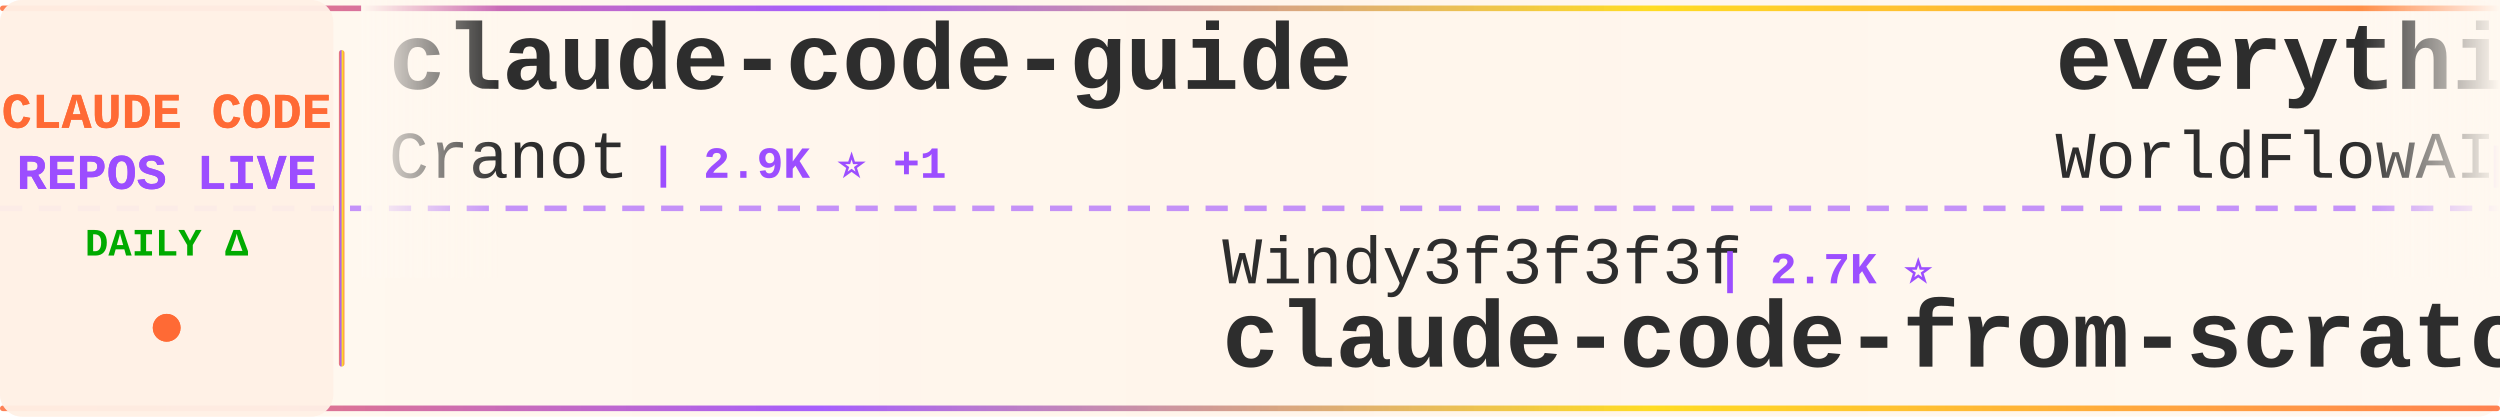
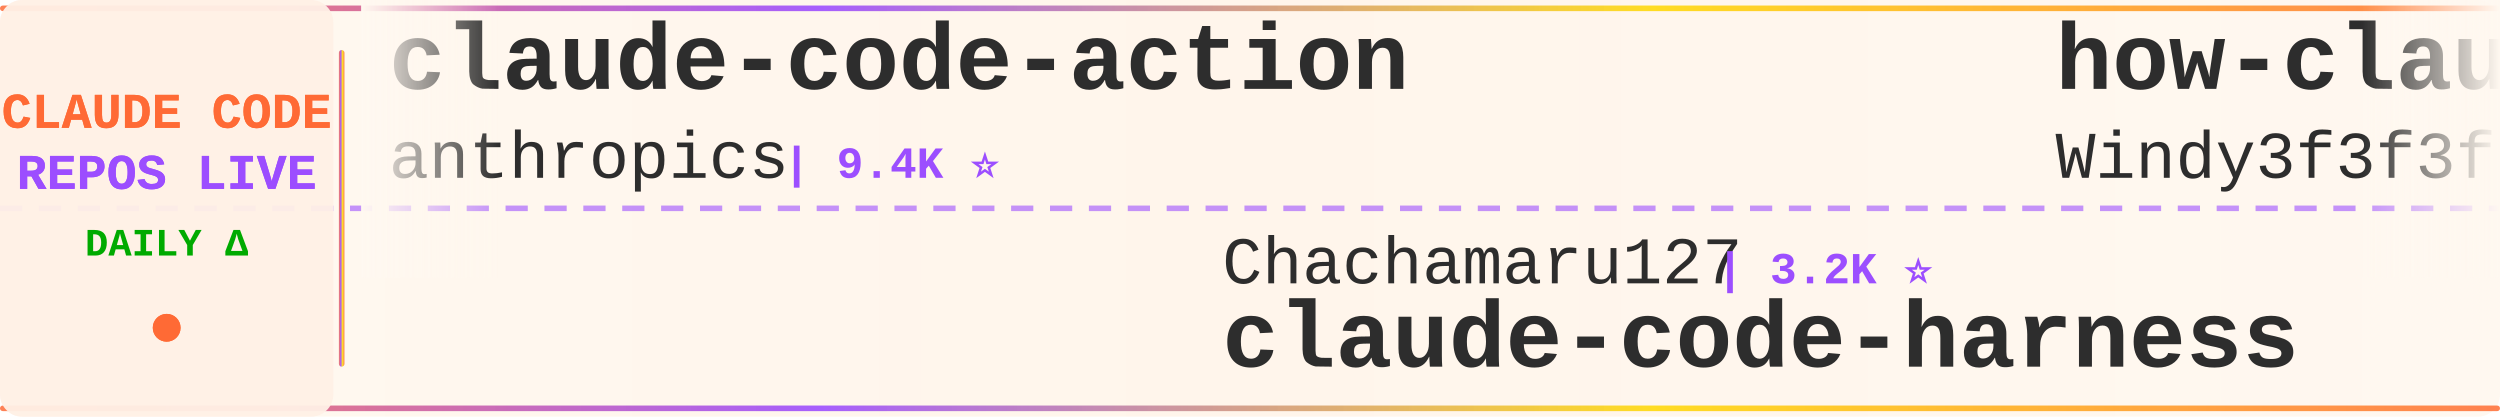
<svg xmlns="http://www.w3.org/2000/svg" width="900" height="150">
  <defs>
    <linearGradient id="tickerBg" x1="0%" y1="0%" x2="100%" y2="0%">
      <stop offset="0%" style="stop-color:#fff8f0;stop-opacity:0.98" />
      <stop offset="50%" style="stop-color:#fff5eb;stop-opacity:1" />
      <stop offset="100%" style="stop-color:#fff8f0;stop-opacity:0.98" />
    </linearGradient>
    <linearGradient id="borderGrad" x1="0%" y1="0%" x2="100%" y2="0%">
      <stop offset="0%" style="stop-color:#FF6B35;stop-opacity:0.85">
        <animate attributeName="stop-opacity" values="0.85;1;0.85" dur="2s" repeatCount="indefinite" />
      </stop>
      <stop offset="33%" style="stop-color:#9C4EFF;stop-opacity:0.9">
        <animate attributeName="stop-opacity" values="0.9;1;0.9" dur="2.2s" repeatCount="indefinite" />
      </stop>
      <stop offset="66%" style="stop-color:#FFD700;stop-opacity:0.85">
        <animate attributeName="stop-opacity" values="0.85;1;0.85" dur="1.8s" repeatCount="indefinite" />
      </stop>
      <stop offset="100%" style="stop-color:#FF6B35;stop-opacity:0.85">
        <animate attributeName="stop-opacity" values="0.85;1;0.85" dur="2s" repeatCount="indefinite" />
      </stop>
    </linearGradient>
    <filter id="textGlow">
      <feGaussianBlur stdDeviation="0.15" result="coloredBlur" />
      <feMerge>
        <feMergeNode in="coloredBlur" />
        <feMergeNode in="SourceGraphic" />
      </feMerge>
    </filter>
    <filter id="metricGlow">
      <feGaussianBlur stdDeviation="0.2" result="coloredBlur" />
      <feMerge>
        <feMergeNode in="coloredBlur" />
        <feMergeNode in="SourceGraphic" />
      </feMerge>
    </filter>
    <linearGradient id="leftFade" x1="0%" y1="0%" x2="100%" y2="0%">
      <stop offset="0%" style="stop-color:#fff8f0;stop-opacity:1" />
      <stop offset="100%" style="stop-color:#fff8f0;stop-opacity:0" />
    </linearGradient>
    <linearGradient id="rightFade" x1="0%" y1="0%" x2="100%" y2="0%">
      <stop offset="0%" style="stop-color:#fff8f0;stop-opacity:0" />
      <stop offset="100%" style="stop-color:#fff8f0;stop-opacity:1" />
    </linearGradient>
  </defs>
  <rect width="900" height="150" fill="url(#tickerBg)" rx="8" />
  <rect x="0" y="2" width="900" height="2" fill="url(#borderGrad)" rx="1" />
  <rect x="0" y="146" width="900" height="2" fill="url(#borderGrad)" rx="1" />
  <line x1="0" y1="75" x2="900" y2="75" stroke="#9C4EFF" stroke-width="2" stroke-dasharray="8 6" opacity="0.6" />
  <rect x="0" y="0" width="120" height="150" fill="#fff0e6" opacity="0.95" rx="8" />
  <text x="60" y="46" font-family="'Courier New', monospace" font-size="18" font-weight="bold" fill="#FF6B35" text-anchor="middle" filter="url(#textGlow)">
    CLAUDE CODE
  </text>
  <text x="60" y="68" font-family="'Courier New', monospace" font-size="18" font-weight="bold" fill="#9C4EFF" text-anchor="middle" filter="url(#textGlow)">
    REPOS LIVE
  </text>
  <text x="60" y="92" font-family="'Courier New', monospace" font-size="14" font-weight="bold" fill="#00aa00" text-anchor="middle">
    DAILY Δ
  </text>
  <circle cx="60" cy="118" r="5" fill="#FF6B35" filter="url(#metricGlow)">
    <animate attributeName="r" values="4;6;4" dur="1.5s" repeatCount="indefinite" />
    <animate attributeName="opacity" values="0.6;1;0.6" dur="1.5s" repeatCount="indefinite" />
  </circle>
  <rect x="122" y="18" width="2" height="114" fill="url(#borderGrad)" rx="1" />
  <clipPath id="tickerClip">
    <rect x="130" y="0" width="770" height="150" />
  </clipPath>
  <g clip-path="url(#tickerClip)">
    <g id="tickerItems">
      <animateTransform attributeName="transform" attributeType="XML" type="translate" from="0 0" to="-3000 0" dur="54s" repeatCount="indefinite" />
      <g transform="translate(0, 0)">
-         <text x="140" y="32" font-family="'Courier New', monospace" font-size="34" font-weight="bold" fill="#2d2d2d">claude-code-guide</text>
-         <text x="140" y="64" font-family="'Courier New', monospace" font-size="24" font-weight="normal" fill="#2d2d2d" opacity="1.0">Cranot</text>
-         <text x="234" y="64" font-family="'Courier New', monospace" font-size="16" font-weight="bold" fill="#9C4EFF"> | 2.9K ⭐ +1</text>
+         <text x="140" y="32" font-family="'Courier New', monospace" font-size="34" font-weight="bold" fill="#2d2d2d">claude-code-action</text>
+         <text x="140" y="64" font-family="'Courier New', monospace" font-size="24" font-weight="normal" fill="#2d2d2d" opacity="1.0">anthropics</text>
+         <text x="282" y="64" font-family="'Courier New', monospace" font-size="16" font-weight="bold" fill="#9C4EFF"> | 9.4K ⭐</text>
      </g>
      <g transform="translate(300, 0)">
-         <text x="140" y="102" font-family="'Courier New', monospace" font-size="24" font-weight="normal" fill="#2d2d2d" opacity="1.0">Windy3f3f3f3f</text>
-         <text x="318" y="102" font-family="'Courier New', monospace" font-size="16" font-weight="bold" fill="#9C4EFF"> | 2.7K ⭐</text>
-         <text x="140" y="132" font-family="'Courier New', monospace" font-size="34" font-weight="bold" fill="#2d2d2d">claude-code-from-scratch</text>
+         <text x="140" y="102" font-family="'Courier New', monospace" font-size="24" font-weight="normal" fill="#2d2d2d" opacity="1.0">Chachamaru127</text>
+         <text x="318" y="102" font-family="'Courier New', monospace" font-size="16" font-weight="bold" fill="#9C4EFF"> | 3.2K ⭐</text>
+         <text x="140" y="132" font-family="'Courier New', monospace" font-size="34" font-weight="bold" fill="#2d2d2d">claude-code-harness</text>
      </g>
      <g transform="translate(600, 0)">
-         <text x="140" y="32" font-family="'Courier New', monospace" font-size="34" font-weight="bold" fill="#2d2d2d">everything-claude-code</text>
-         <text x="140" y="64" font-family="'Courier New', monospace" font-size="24" font-weight="normal" fill="#2d2d2d" opacity="1.0">WorldFlowAI</text>
-         <text x="294" y="64" font-family="'Courier New', monospace" font-size="16" font-weight="bold" fill="#9C4EFF"> | 4.3K ⭐ +9</text>
+         <text x="140" y="32" font-family="'Courier New', monospace" font-size="34" font-weight="bold" fill="#2d2d2d">how-claude-code-works</text>
+         <text x="140" y="64" font-family="'Courier New', monospace" font-size="24" font-weight="normal" fill="#2d2d2d" opacity="1.0">Windy3f3f3f3f</text>
+         <text x="318" y="64" font-family="'Courier New', monospace" font-size="16" font-weight="bold" fill="#9C4EFF"> | 3.7K ⭐</text>
      </g>
      <g transform="translate(900, 0)">
-         <text x="140" y="102" font-family="'Courier New', monospace" font-size="24" font-weight="normal" fill="#2d2d2d" opacity="1.0">zstmfhy</text>
-         <text x="246" y="102" font-family="'Courier New', monospace" font-size="16" font-weight="bold" fill="#9C4EFF"> | 188 ⭐</text>
-         <text x="140" y="132" font-family="'Courier New', monospace" font-size="34" font-weight="bold" fill="#2d2d2d">Claude-code</text>
+         <text x="140" y="102" font-family="'Courier New', monospace" font-size="24" font-weight="normal" fill="#2d2d2d" opacity="1.0">oboard</text>
+         <text x="234" y="102" font-family="'Courier New', monospace" font-size="16" font-weight="bold" fill="#9C4EFF"> | 3.3K ⭐</text>
+         <text x="140" y="132" font-family="'Courier New', monospace" font-size="34" font-weight="bold" fill="#2d2d2d">claude-code-rev</text>
      </g>
      <g transform="translate(1200, 0)">
-         <text x="140" y="32" font-family="'Courier New', monospace" font-size="34" font-weight="bold" fill="#2d2d2d">claude-code-tips</text>
-         <text x="140" y="64" font-family="'Courier New', monospace" font-size="24" font-weight="normal" fill="#2d2d2d" opacity="1.0">ykdojo</text>
-         <text x="234" y="64" font-family="'Courier New', monospace" font-size="16" font-weight="bold" fill="#9C4EFF"> | 10.2K ⭐</text>
+         <text x="140" y="32" font-family="'Courier New', monospace" font-size="34" font-weight="bold" fill="#2d2d2d">claude-code-telegram</text>
+         <text x="140" y="64" font-family="'Courier New', monospace" font-size="24" font-weight="normal" fill="#2d2d2d" opacity="1.0">overwirehq</text>
+         <text x="282" y="64" font-family="'Courier New', monospace" font-size="16" font-weight="bold" fill="#9C4EFF"> | 2.8K ⭐</text>
      </g>
      <g transform="translate(1500, 0)">
-         <text x="140" y="102" font-family="'Courier New', monospace" font-size="24" font-weight="normal" fill="#2d2d2d" opacity="1.0">xu-xiang</text>
-         <text x="258" y="102" font-family="'Courier New', monospace" font-size="16" font-weight="bold" fill="#9C4EFF"> | 2.0K ⭐</text>
-         <text x="140" y="132" font-family="'Courier New', monospace" font-size="34" font-weight="bold" fill="#2d2d2d">everything-claude-code-z...</text>
+         <text x="140" y="102" font-family="'Courier New', monospace" font-size="24" font-weight="normal" fill="#2d2d2d" opacity="1.0">OneRedOak</text>
+         <text x="270" y="102" font-family="'Courier New', monospace" font-size="16" font-weight="bold" fill="#9C4EFF"> | 3.9K ⭐ +1</text>
+         <text x="140" y="132" font-family="'Courier New', monospace" font-size="34" font-weight="bold" fill="#2d2d2d">claude-code-workflows</text>
      </g>
      <g transform="translate(1800, 0)">
-         <text x="140" y="32" font-family="'Courier New', monospace" font-size="34" font-weight="bold" fill="#2d2d2d">claude-code-webui</text>
-         <text x="140" y="64" font-family="'Courier New', monospace" font-size="24" font-weight="normal" fill="#2d2d2d" opacity="1.0">sugyan</text>
-         <text x="234" y="64" font-family="'Courier New', monospace" font-size="16" font-weight="bold" fill="#9C4EFF"> | 1.1K ⭐</text>
+         <text x="140" y="32" font-family="'Courier New', monospace" font-size="34" font-weight="bold" fill="#2d2d2d">learn-claude-code</text>
+         <text x="140" y="64" font-family="'Courier New', monospace" font-size="24" font-weight="normal" fill="#2d2d2d" opacity="1.0">shareAI-lab</text>
+         <text x="294" y="64" font-family="'Courier New', monospace" font-size="16" font-weight="bold" fill="#9C4EFF"> | 78.1K ⭐ +11</text>
      </g>
      <g transform="translate(2100, 0)">
-         <text x="140" y="102" font-family="'Courier New', monospace" font-size="24" font-weight="normal" fill="#2d2d2d" opacity="1.0">LING71671</text>
-         <text x="270" y="102" font-family="'Courier New', monospace" font-size="16" font-weight="bold" fill="#9C4EFF"> | 961 ⭐</text>
-         <text x="140" y="132" font-family="'Courier New', monospace" font-size="34" font-weight="bold" fill="#2d2d2d">Open-ClaudeCode</text>
+         <text x="140" y="102" font-family="'Courier New', monospace" font-size="24" font-weight="normal" fill="#2d2d2d" opacity="1.0">frankbria</text>
+         <text x="270" y="102" font-family="'Courier New', monospace" font-size="16" font-weight="bold" fill="#9C4EFF"> | 9.7K ⭐ +1</text>
+         <text x="140" y="132" font-family="'Courier New', monospace" font-size="34" font-weight="bold" fill="#2d2d2d">ralph-claude-code</text>
      </g>
      <g transform="translate(2400, 0)">
-         <text x="140" y="32" font-family="'Courier New', monospace" font-size="34" font-weight="bold" fill="#2d2d2d">claude-code-harness</text>
-         <text x="140" y="64" font-family="'Courier New', monospace" font-size="24" font-weight="normal" fill="#2d2d2d" opacity="1.0">Chachamaru127</text>
-         <text x="318" y="64" font-family="'Courier New', monospace" font-size="16" font-weight="bold" fill="#9C4EFF"> | 3.2K ⭐</text>
+         <text x="140" y="32" font-family="'Courier New', monospace" font-size="34" font-weight="bold" fill="#2d2d2d">oh-my-claudecode</text>
+         <text x="140" y="64" font-family="'Courier New', monospace" font-size="24" font-weight="normal" fill="#2d2d2d" opacity="1.0">Yeachan-Heo</text>
+         <text x="294" y="64" font-family="'Courier New', monospace" font-size="16" font-weight="bold" fill="#9C4EFF"> | 39.7K ⭐ +1</text>
      </g>
      <g transform="translate(2700, 0)">
-         <text x="140" y="102" font-family="'Courier New', monospace" font-size="24" font-weight="normal" fill="#2d2d2d" opacity="1.0">AprilNEA</text>
-         <text x="258" y="102" font-family="'Courier New', monospace" font-size="16" font-weight="bold" fill="#9C4EFF"> | 393 ⭐</text>
-         <text x="140" y="132" font-family="'Courier New', monospace" font-size="34" font-weight="bold" fill="#2d2d2d">claude-code-source</text>
+         <text x="140" y="102" font-family="'Courier New', monospace" font-size="24" font-weight="normal" fill="#2d2d2d" opacity="1.0">shanraisshan</text>
+         <text x="306" y="102" font-family="'Courier New', monospace" font-size="16" font-weight="bold" fill="#9C4EFF"> | 67.2K ⭐</text>
+         <text x="140" y="132" font-family="'Courier New', monospace" font-size="34" font-weight="bold" fill="#2d2d2d">claude-code-best-practic...</text>
      </g>
      <g transform="translate(3000, 0)">
-         <text x="140" y="32" font-family="'Courier New', monospace" font-size="34" font-weight="bold" fill="#2d2d2d">claude-code-guide</text>
-         <text x="140" y="64" font-family="'Courier New', monospace" font-size="24" font-weight="normal" fill="#2d2d2d" opacity="1.0">Cranot</text>
-         <text x="234" y="64" font-family="'Courier New', monospace" font-size="16" font-weight="bold" fill="#9C4EFF"> | 2.9K ⭐ +1</text>
+         <text x="140" y="32" font-family="'Courier New', monospace" font-size="34" font-weight="bold" fill="#2d2d2d">claude-code-action</text>
+         <text x="140" y="64" font-family="'Courier New', monospace" font-size="24" font-weight="normal" fill="#2d2d2d" opacity="1.0">anthropics</text>
+         <text x="282" y="64" font-family="'Courier New', monospace" font-size="16" font-weight="bold" fill="#9C4EFF"> | 9.4K ⭐</text>
      </g>
      <g transform="translate(3300, 0)">
-         <text x="140" y="102" font-family="'Courier New', monospace" font-size="24" font-weight="normal" fill="#2d2d2d" opacity="1.0">Windy3f3f3f3f</text>
-         <text x="318" y="102" font-family="'Courier New', monospace" font-size="16" font-weight="bold" fill="#9C4EFF"> | 2.7K ⭐</text>
-         <text x="140" y="132" font-family="'Courier New', monospace" font-size="34" font-weight="bold" fill="#2d2d2d">claude-code-from-scratch</text>
+         <text x="140" y="102" font-family="'Courier New', monospace" font-size="24" font-weight="normal" fill="#2d2d2d" opacity="1.0">Chachamaru127</text>
+         <text x="318" y="102" font-family="'Courier New', monospace" font-size="16" font-weight="bold" fill="#9C4EFF"> | 3.2K ⭐</text>
+         <text x="140" y="132" font-family="'Courier New', monospace" font-size="34" font-weight="bold" fill="#2d2d2d">claude-code-harness</text>
      </g>
      <g transform="translate(3600, 0)">
-         <text x="140" y="32" font-family="'Courier New', monospace" font-size="34" font-weight="bold" fill="#2d2d2d">everything-claude-code</text>
-         <text x="140" y="64" font-family="'Courier New', monospace" font-size="24" font-weight="normal" fill="#2d2d2d" opacity="1.0">WorldFlowAI</text>
-         <text x="294" y="64" font-family="'Courier New', monospace" font-size="16" font-weight="bold" fill="#9C4EFF"> | 4.3K ⭐ +9</text>
+         <text x="140" y="32" font-family="'Courier New', monospace" font-size="34" font-weight="bold" fill="#2d2d2d">how-claude-code-works</text>
+         <text x="140" y="64" font-family="'Courier New', monospace" font-size="24" font-weight="normal" fill="#2d2d2d" opacity="1.0">Windy3f3f3f3f</text>
+         <text x="318" y="64" font-family="'Courier New', monospace" font-size="16" font-weight="bold" fill="#9C4EFF"> | 3.7K ⭐</text>
      </g>
      <g transform="translate(3900, 0)">
-         <text x="140" y="102" font-family="'Courier New', monospace" font-size="24" font-weight="normal" fill="#2d2d2d" opacity="1.0">zstmfhy</text>
-         <text x="246" y="102" font-family="'Courier New', monospace" font-size="16" font-weight="bold" fill="#9C4EFF"> | 188 ⭐</text>
-         <text x="140" y="132" font-family="'Courier New', monospace" font-size="34" font-weight="bold" fill="#2d2d2d">Claude-code</text>
+         <text x="140" y="102" font-family="'Courier New', monospace" font-size="24" font-weight="normal" fill="#2d2d2d" opacity="1.0">oboard</text>
+         <text x="234" y="102" font-family="'Courier New', monospace" font-size="16" font-weight="bold" fill="#9C4EFF"> | 3.3K ⭐</text>
+         <text x="140" y="132" font-family="'Courier New', monospace" font-size="34" font-weight="bold" fill="#2d2d2d">claude-code-rev</text>
      </g>
    </g>
  </g>
  <rect x="130" y="0" width="50" height="100" fill="url(#leftFade)" />
  <rect x="850" y="0" width="50" height="100" fill="url(#rightFade)" />
</svg>
